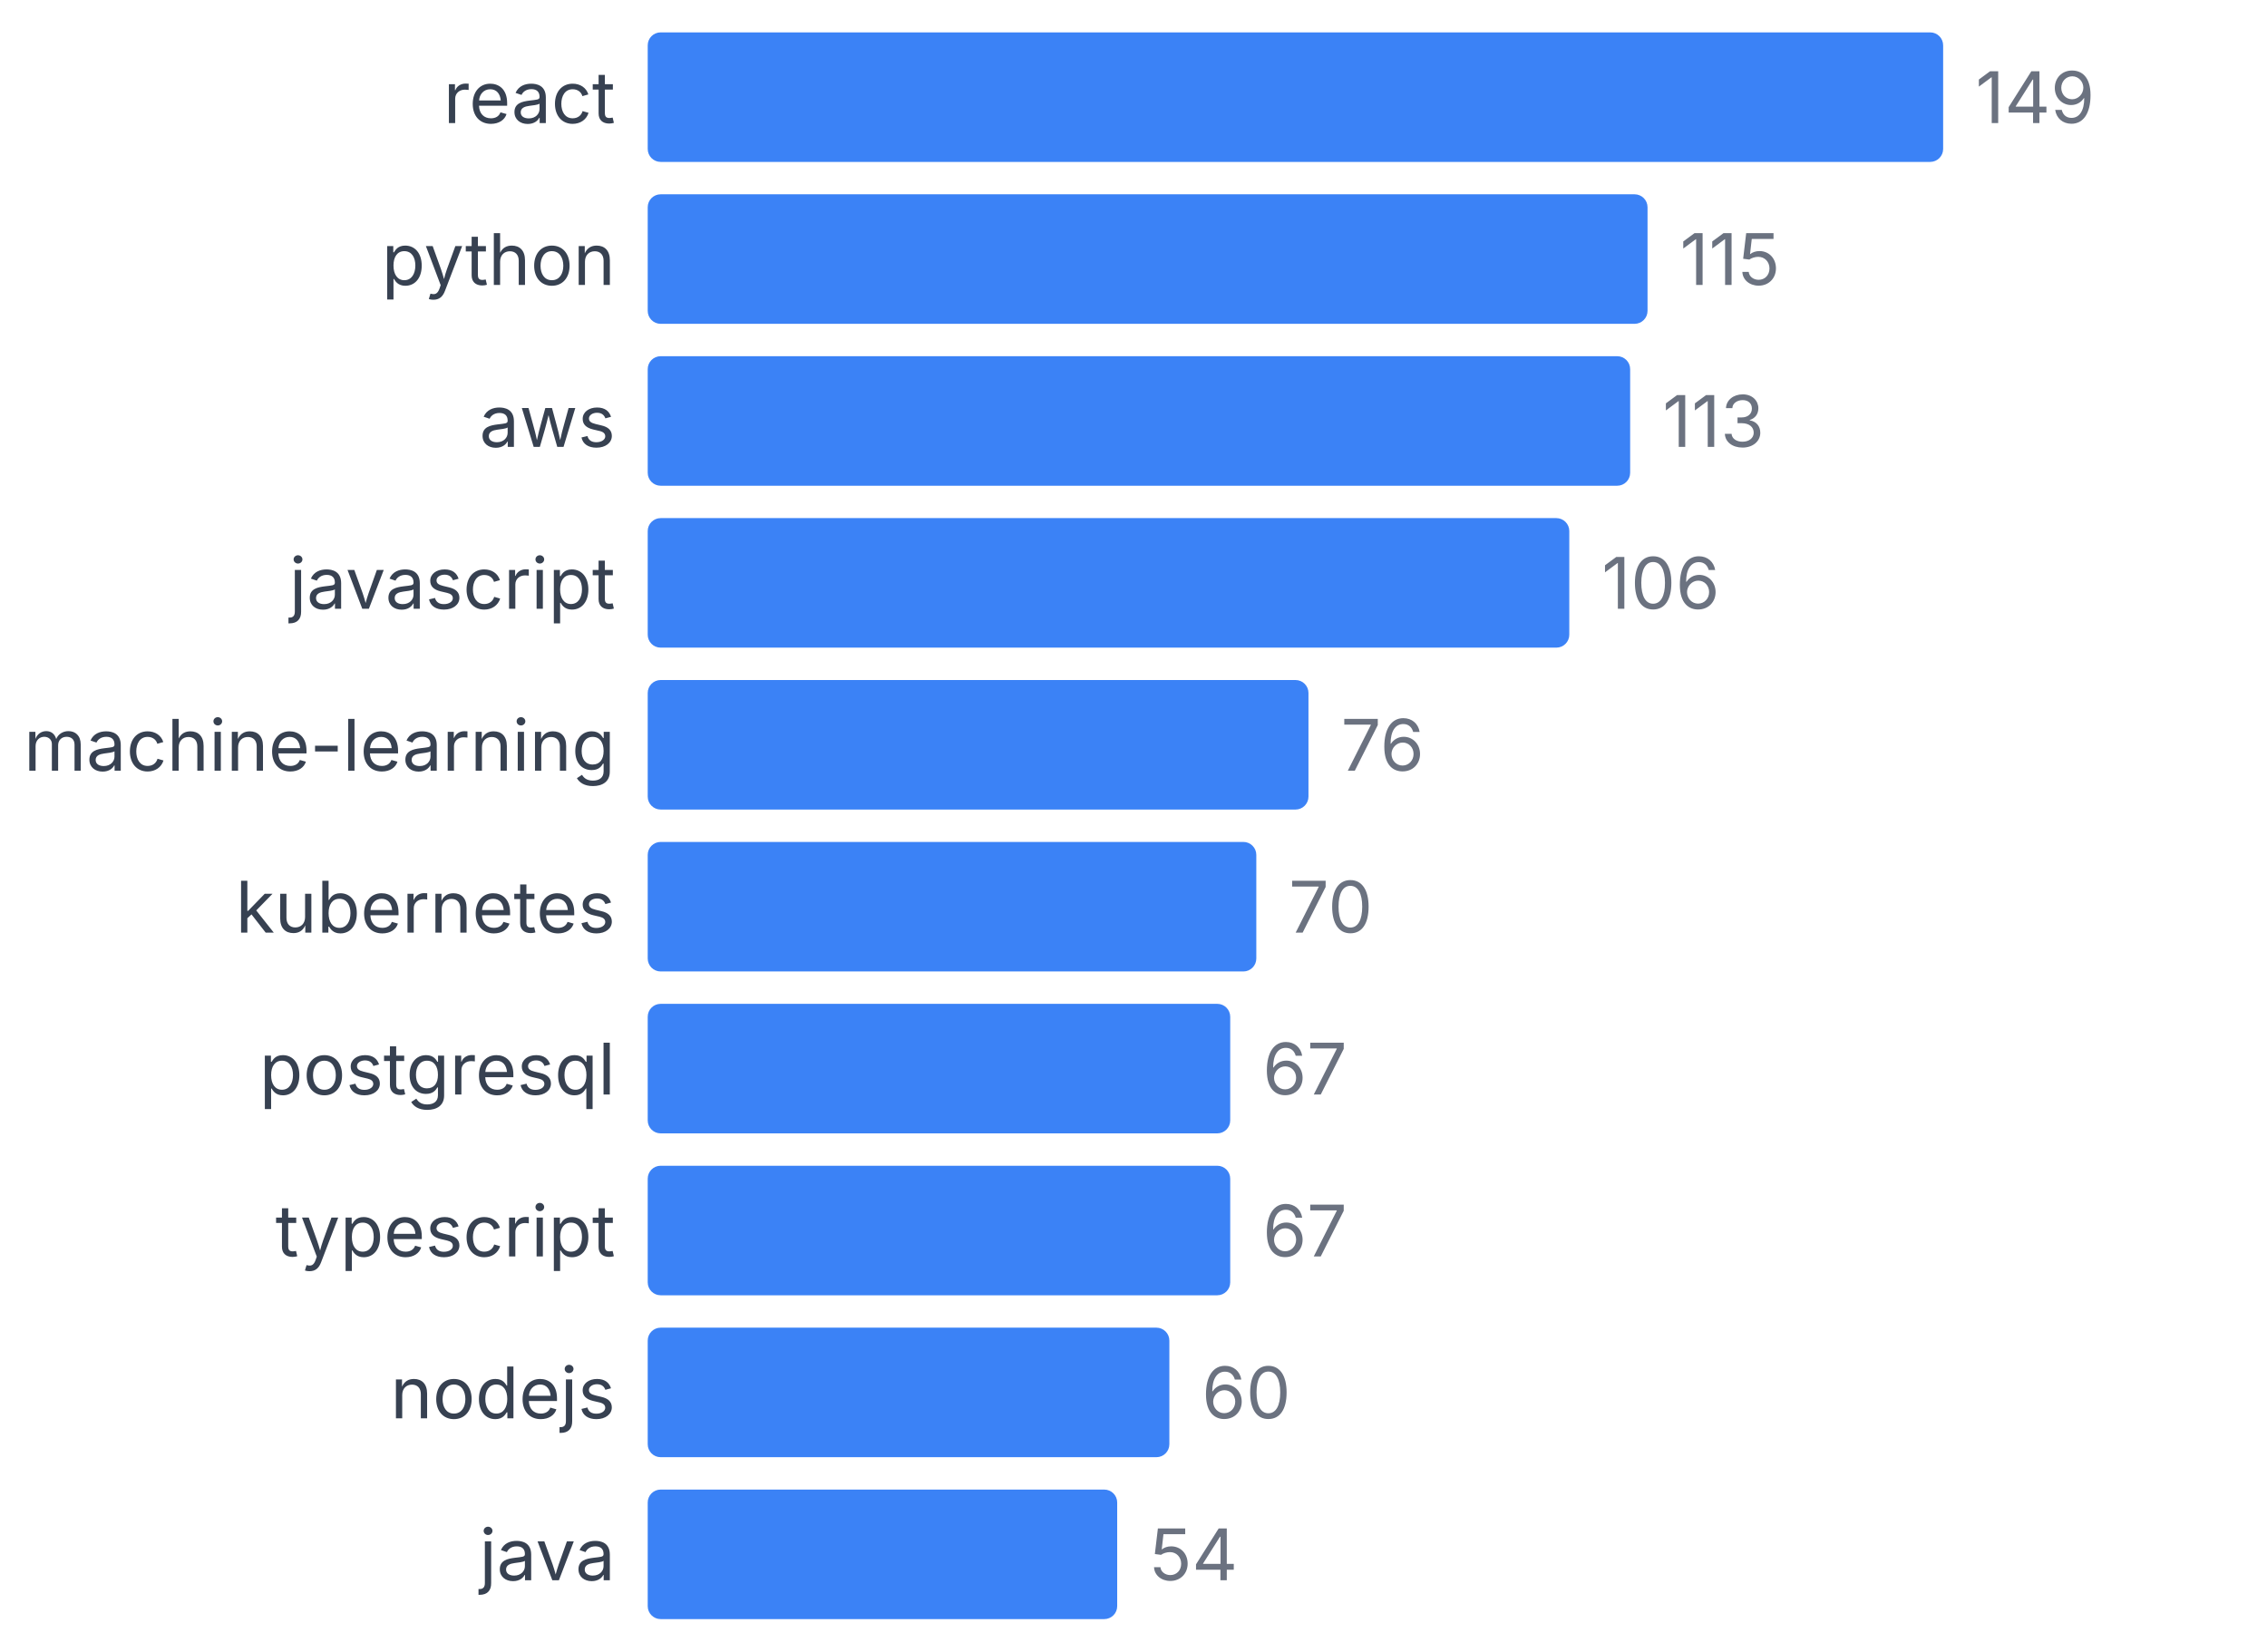
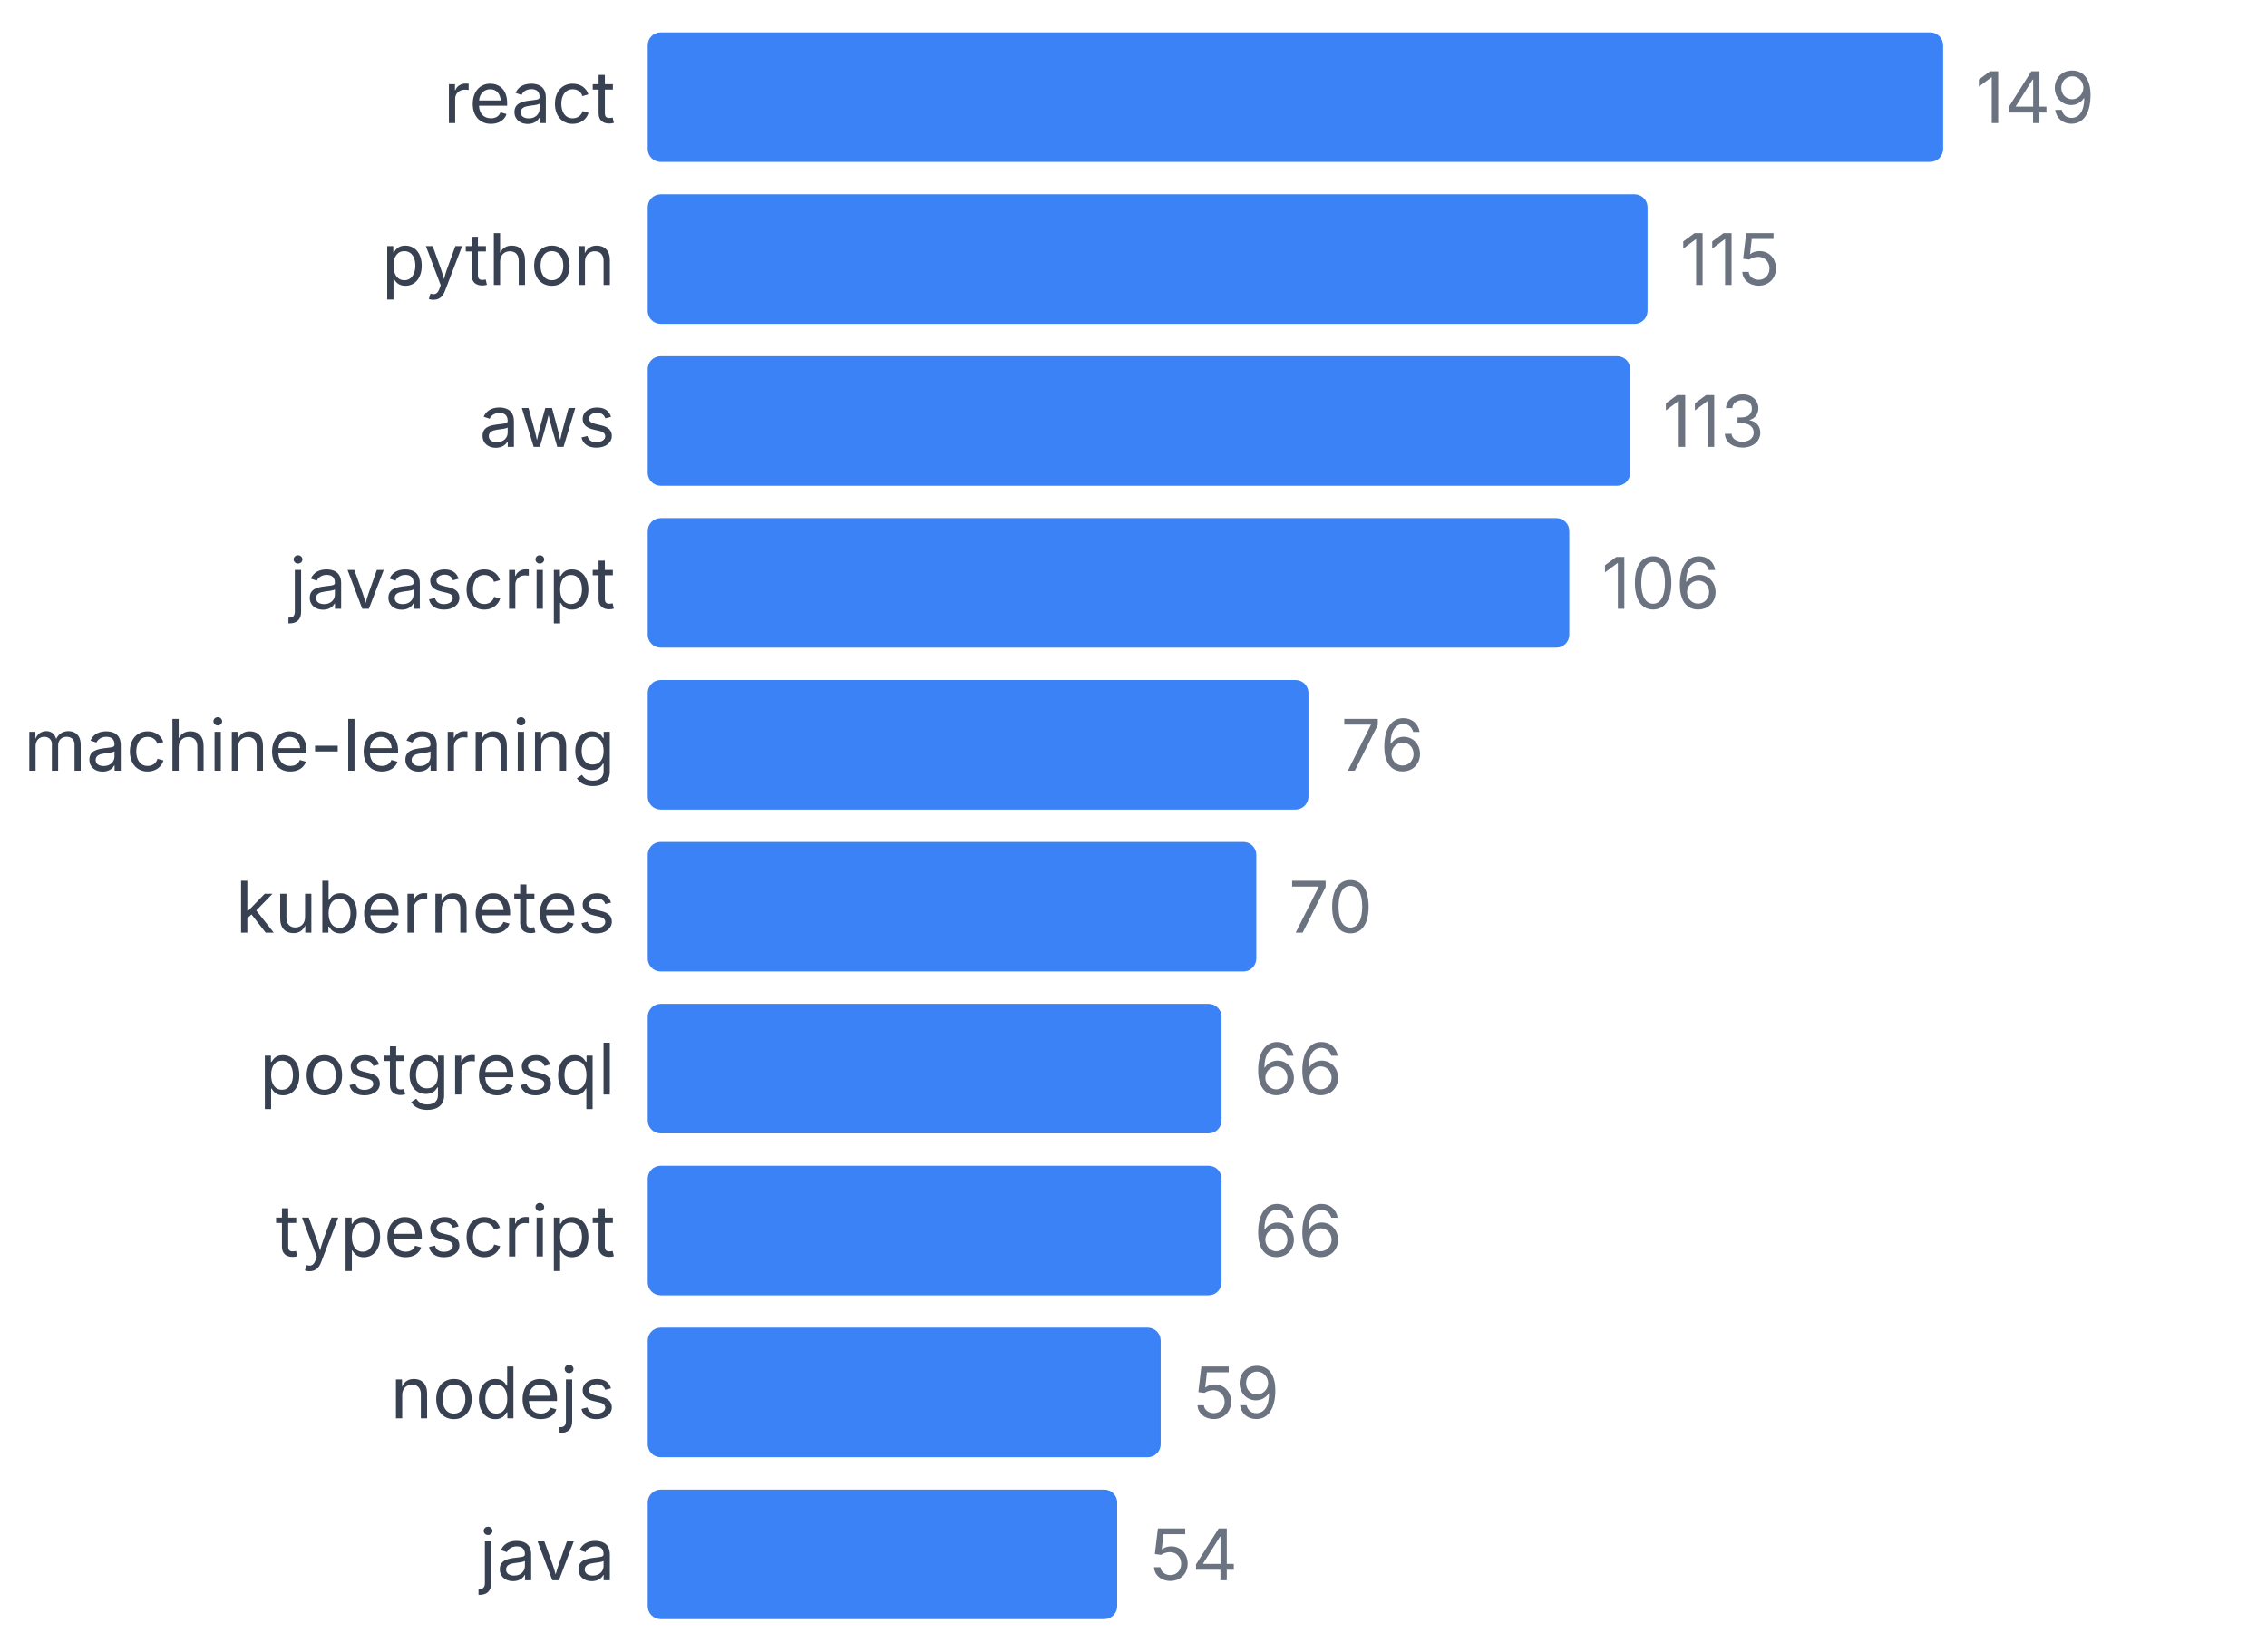
<svg xmlns="http://www.w3.org/2000/svg" width="350" height="255" viewBox="0 0 350 255">
  <style>
    text { font-family: system-ui, -apple-system, sans-serif; }
  </style>
  <text x="95" y="19" text-anchor="end" font-size="11" fill="#374151">react</text>
  <rect x="100" y="5" width="200" height="20" fill="#3b82f6" rx="2" />
  <text x="305" y="19" font-size="11" fill="#6b7280">149</text>
  <text x="95" y="44" text-anchor="end" font-size="11" fill="#374151">python</text>
  <rect x="100" y="30" width="154.362" height="20" fill="#3b82f6" rx="2" />
  <text x="259.362" y="44" font-size="11" fill="#6b7280">115</text>
  <text x="95" y="69" text-anchor="end" font-size="11" fill="#374151">aws</text>
  <rect x="100" y="55" width="151.678" height="20" fill="#3b82f6" rx="2" />
  <text x="256.678" y="69" font-size="11" fill="#6b7280">113</text>
  <text x="95" y="94" text-anchor="end" font-size="11" fill="#374151">javascript</text>
  <rect x="100" y="80" width="142.282" height="20" fill="#3b82f6" rx="2" />
  <text x="247.282" y="94" font-size="11" fill="#6b7280">106</text>
  <text x="95" y="119" text-anchor="end" font-size="11" fill="#374151">machine-learning</text>
  <rect x="100" y="105" width="102.013" height="20" fill="#3b82f6" rx="2" />
  <text x="207.013" y="119" font-size="11" fill="#6b7280">76</text>
  <text x="95" y="144" text-anchor="end" font-size="11" fill="#374151">kubernetes</text>
  <rect x="100" y="130" width="93.96" height="20" fill="#3b82f6" rx="2" />
  <text x="198.96" y="144" font-size="11" fill="#6b7280">70</text>
  <text x="95" y="169" text-anchor="end" font-size="11" fill="#374151">postgresql</text>
-   <rect x="100" y="155" width="89.933" height="20" fill="#3b82f6" rx="2" />
-   <text x="194.933" y="169" font-size="11" fill="#6b7280">67</text>
+   <rect x="100" y="155" width="88.591" height="20" fill="#3b82f6" rx="2" />
+   <text x="193.591" y="169" font-size="11" fill="#6b7280">66</text>
  <text x="95" y="194" text-anchor="end" font-size="11" fill="#374151">typescript</text>
-   <rect x="100" y="180" width="89.933" height="20" fill="#3b82f6" rx="2" />
-   <text x="194.933" y="194" font-size="11" fill="#6b7280">67</text>
+   <rect x="100" y="180" width="88.591" height="20" fill="#3b82f6" rx="2" />
+   <text x="193.591" y="194" font-size="11" fill="#6b7280">66</text>
  <text x="95" y="219" text-anchor="end" font-size="11" fill="#374151">nodejs</text>
-   <rect x="100" y="205" width="80.537" height="20" fill="#3b82f6" rx="2" />
-   <text x="185.537" y="219" font-size="11" fill="#6b7280">60</text>
+   <rect x="100" y="205" width="79.195" height="20" fill="#3b82f6" rx="2" />
+   <text x="184.195" y="219" font-size="11" fill="#6b7280">59</text>
  <text x="95" y="244" text-anchor="end" font-size="11" fill="#374151">java</text>
  <rect x="100" y="230" width="72.483" height="20" fill="#3b82f6" rx="2" />
  <text x="177.483" y="244" font-size="11" fill="#6b7280">54</text>
</svg>
